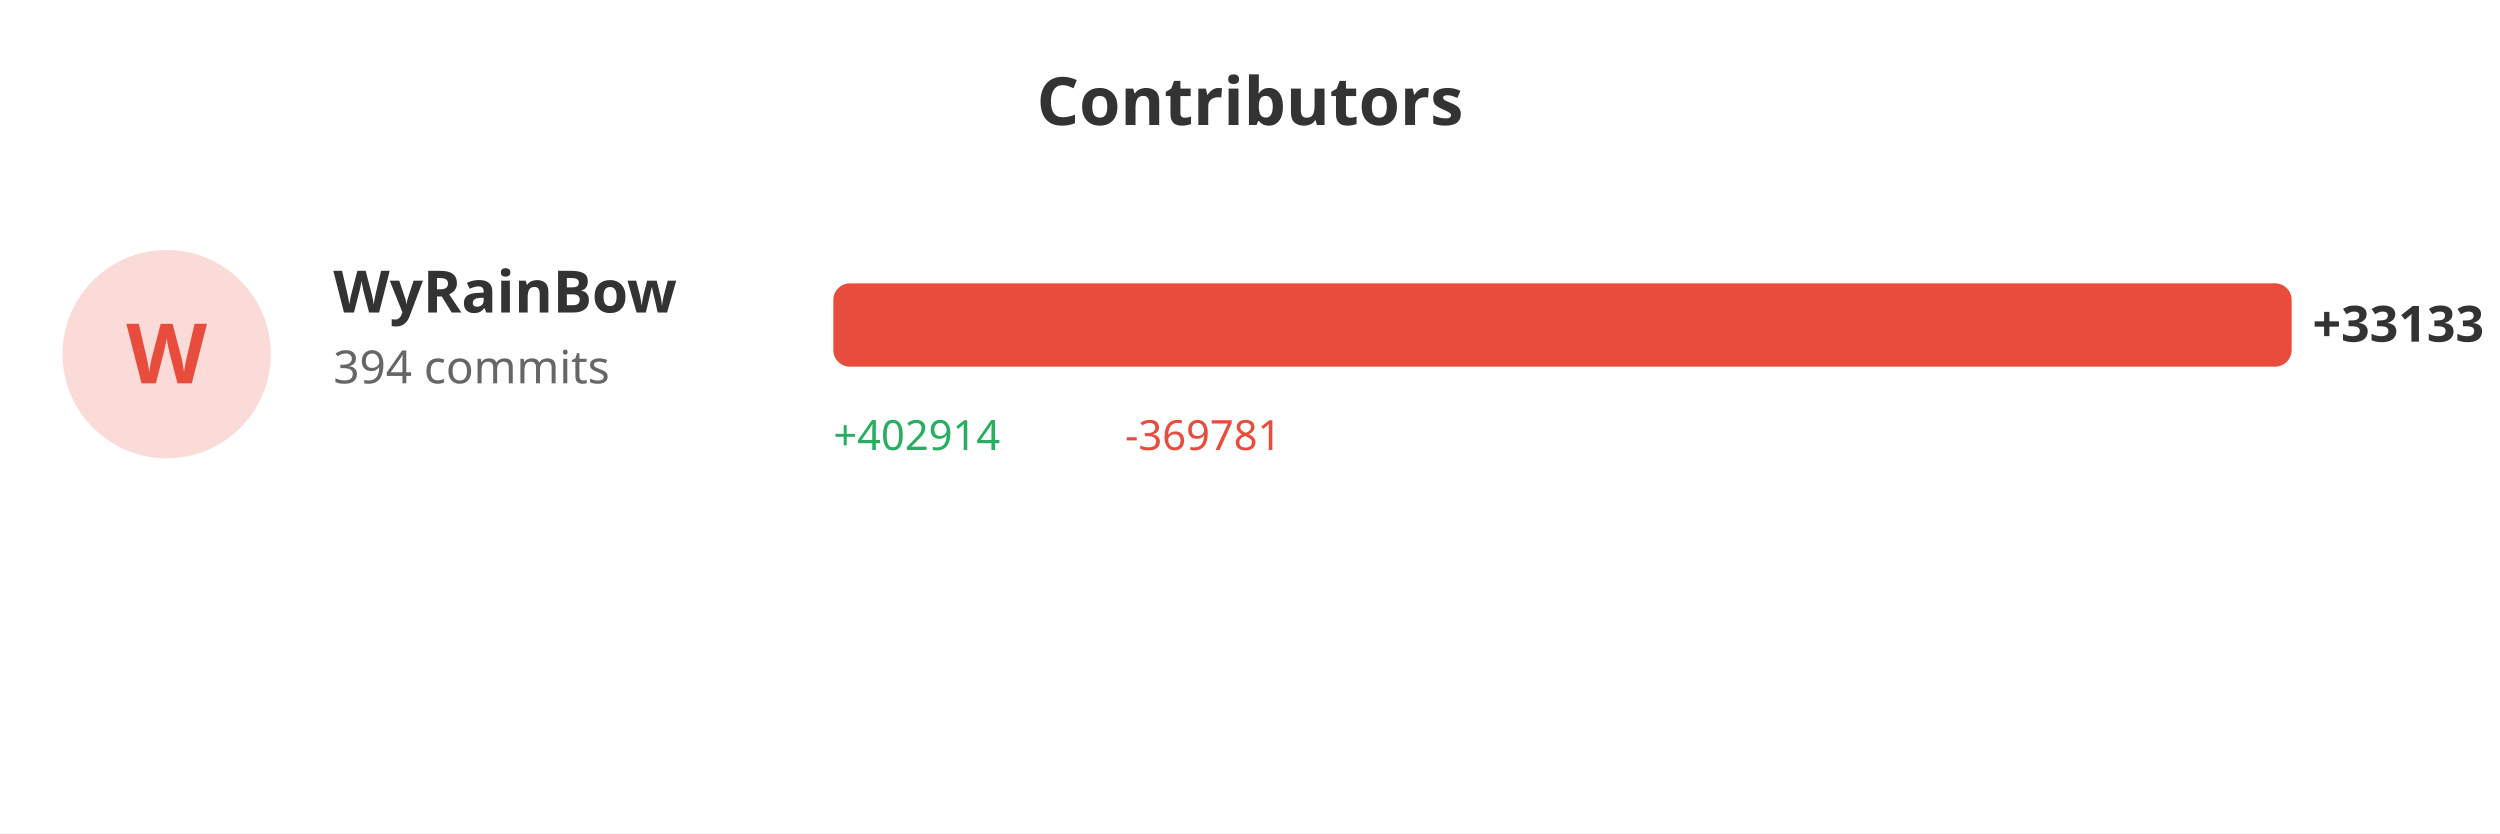
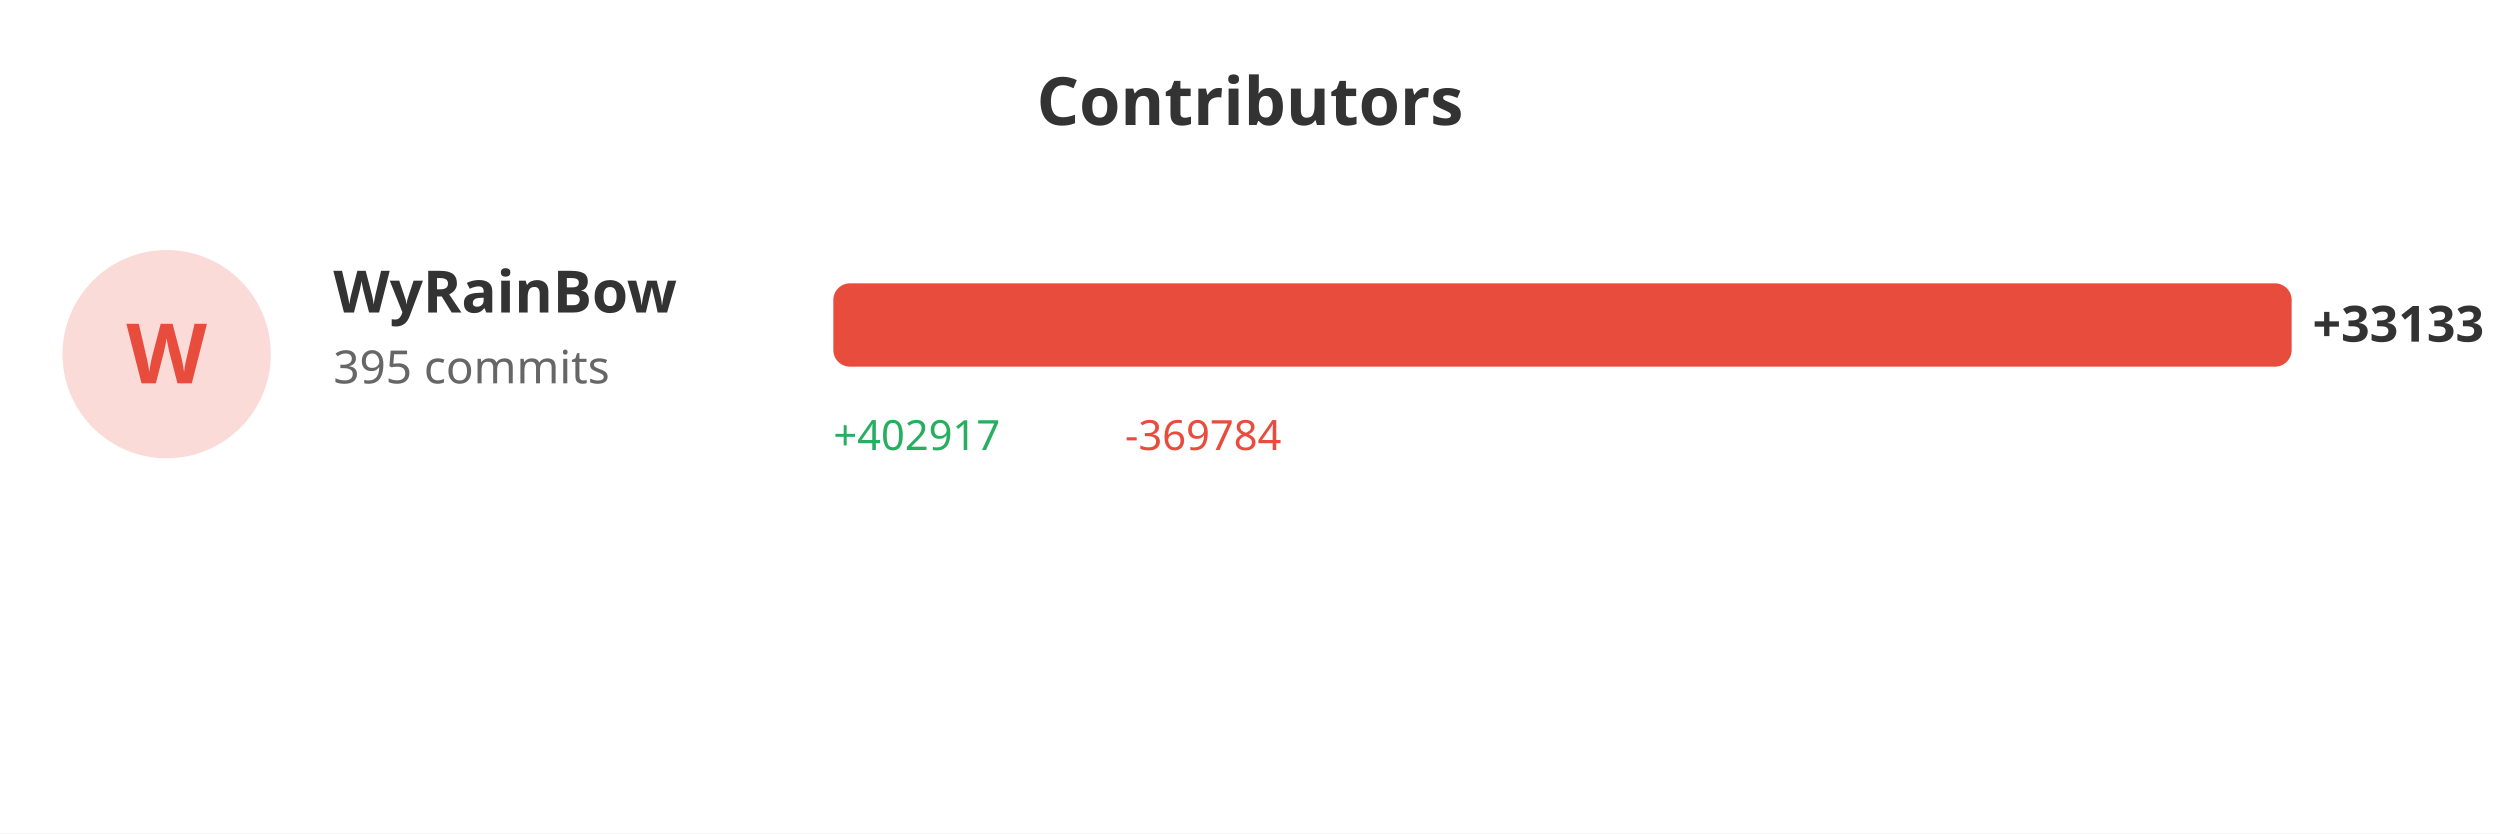
<svg xmlns="http://www.w3.org/2000/svg" width="600" height="200">
  <rect width="100%" height="100%" fill="#ffffff" />
  <text x="300" y="30" fill="#333" font-size="16" font-weight="bold" text-anchor="middle" font-family="sans-serif">Contributors</text>
  <circle cx="40" cy="85" r="25" fill="#e74c3c" opacity="0.2" />
  <text x="40" y="92" fill="#e74c3c" font-size="20" font-weight="bold" text-anchor="middle" font-family="sans-serif">W</text>
  <text x="80" y="75" fill="#333" font-size="14" font-weight="bold" font-family="sans-serif">WyRainBow</text>
-   <text x="80" y="92" fill="#666" font-size="11" font-family="sans-serif">394 commits</text>
+   <text x="80" y="92" fill="#666" font-size="11" font-family="sans-serif">395 commits</text>
  <rect x="200" y="68" width="350.0" height="20" fill="#e74c3c" rx="4" />
  <text x="555.0" y="82" fill="#333" font-size="12" font-weight="bold" font-family="sans-serif">+33133</text>
-   <text x="200" y="108" fill="#27ae60" font-size="10" font-family="sans-serif">+402914</text>
-   <text x="270" y="108" fill="#e74c3c" font-size="10" font-family="sans-serif">-369781</text>
+   <text x="200" y="108" fill="#27ae60" font-size="10" font-family="sans-serif">+402917</text>
+   <text x="270" y="108" fill="#e74c3c" font-size="10" font-family="sans-serif">-369784</text>
</svg>
